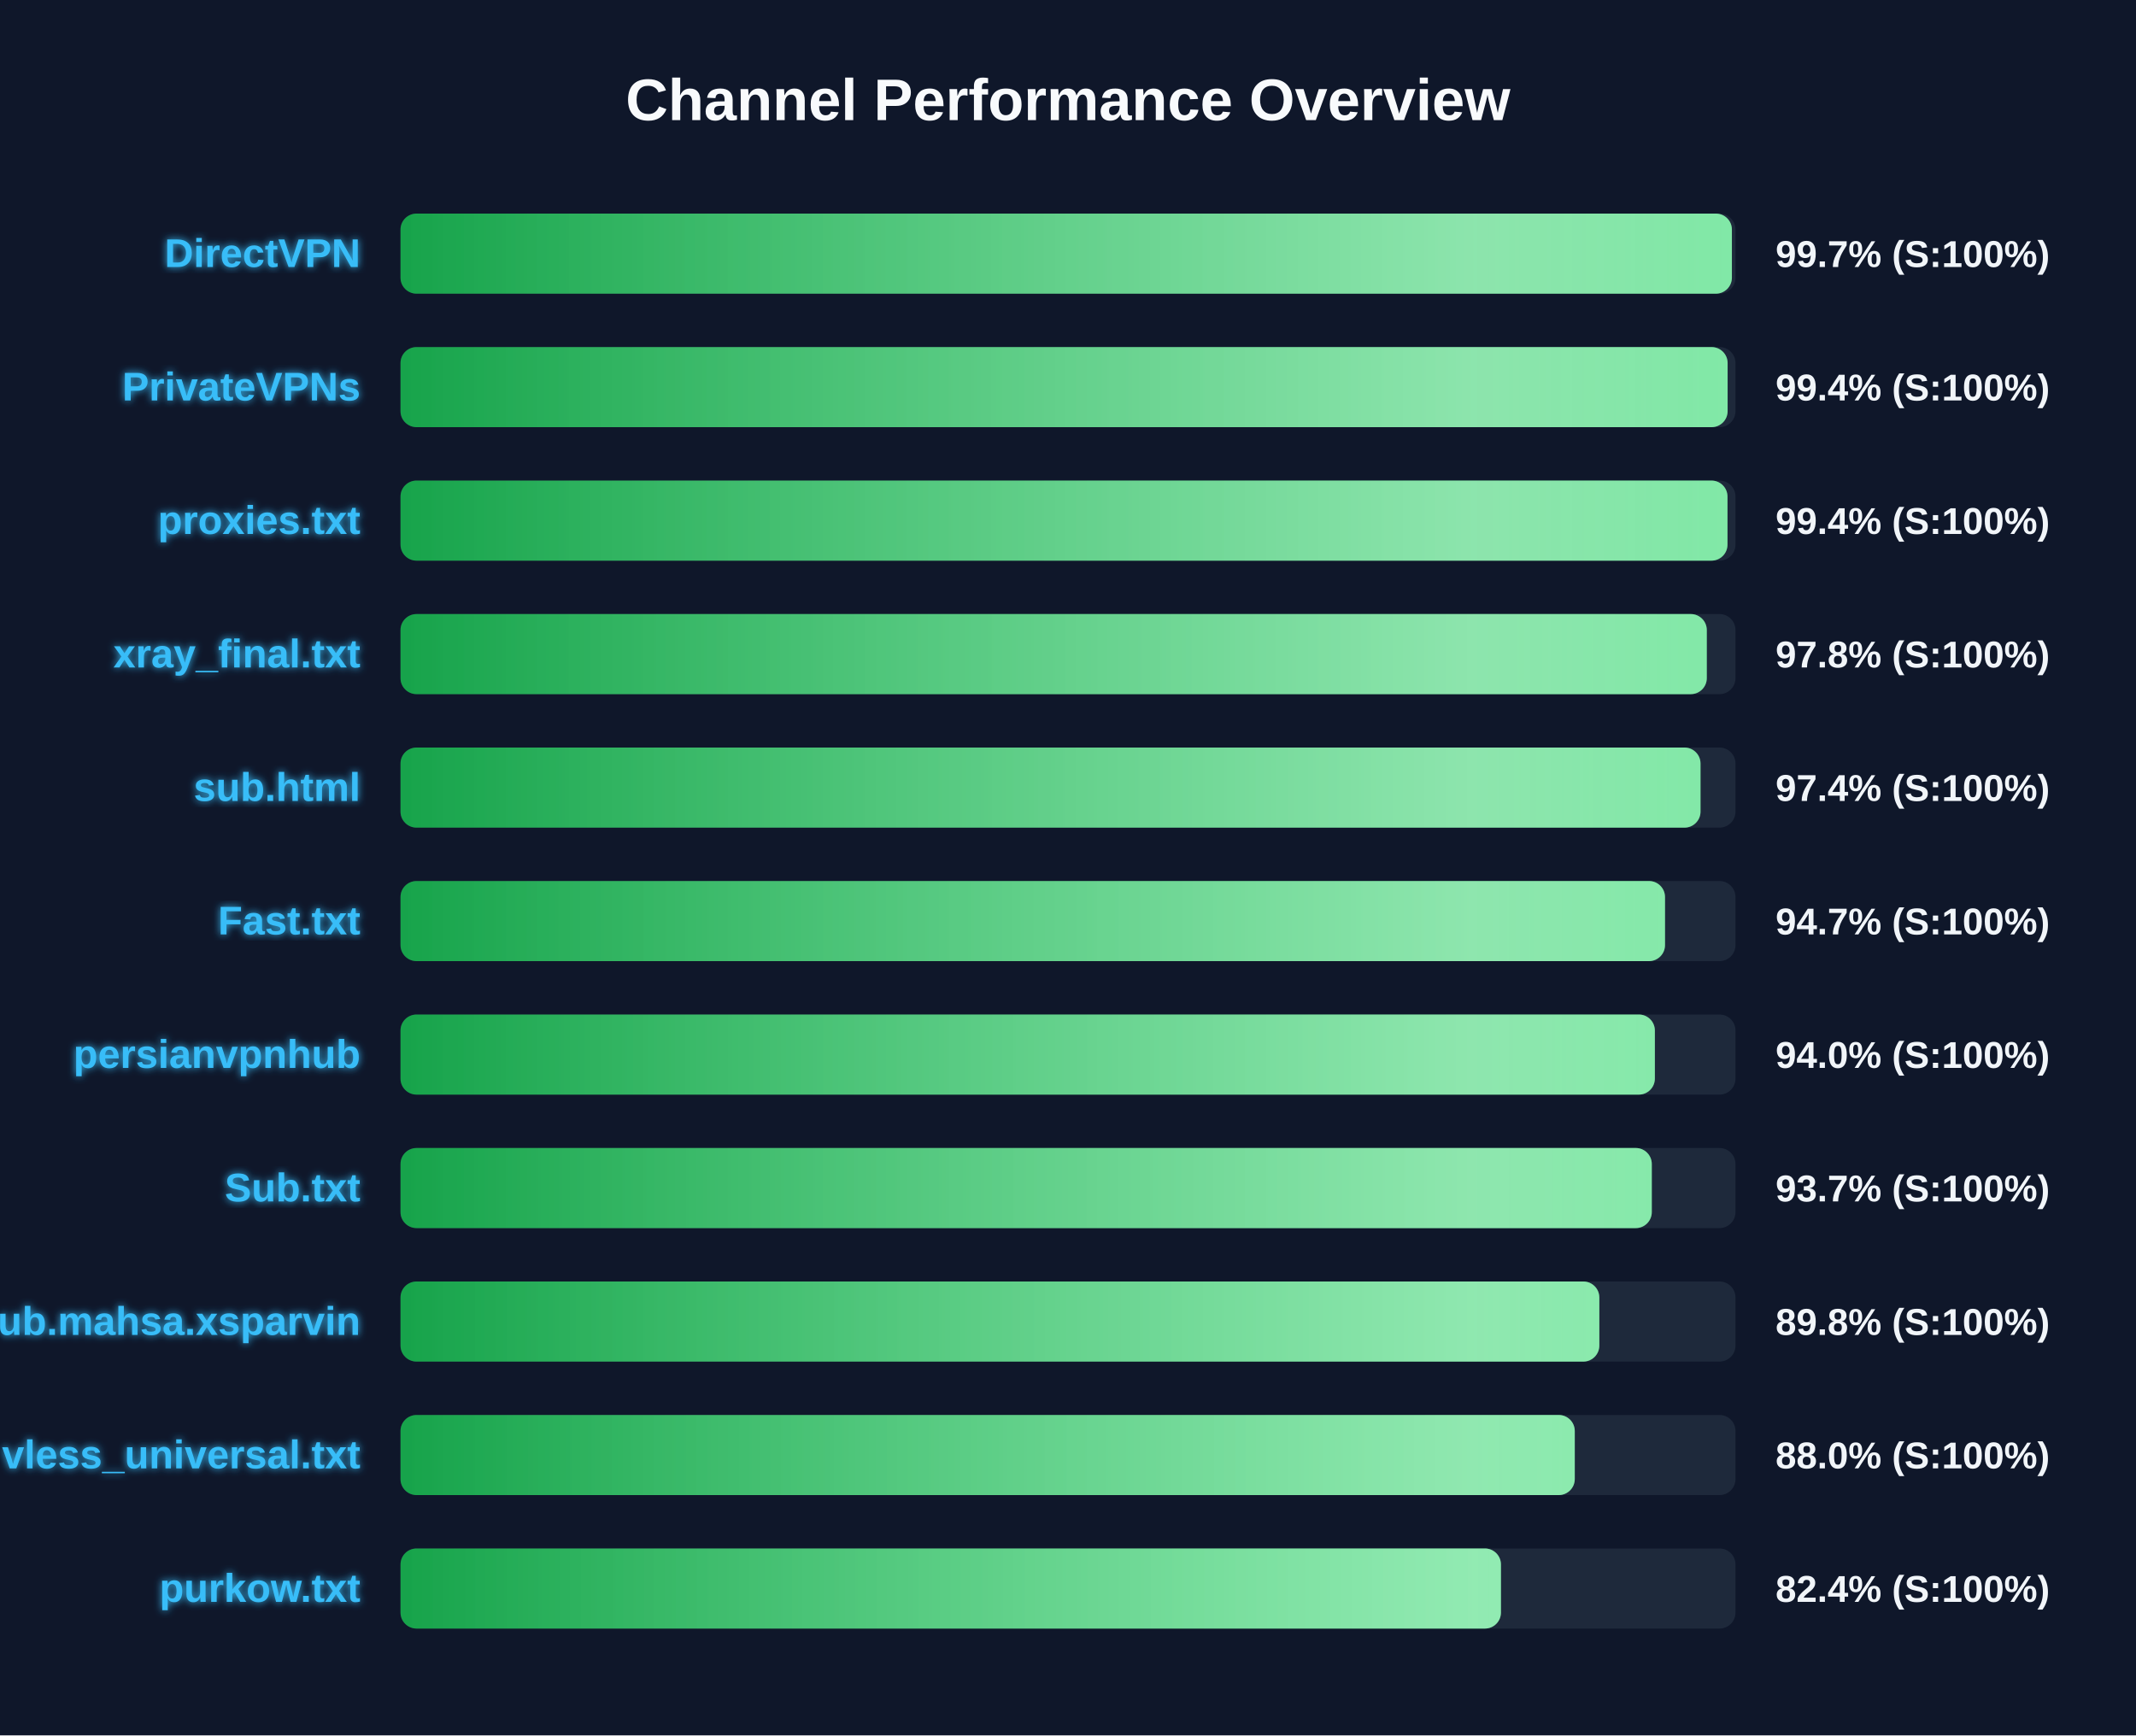
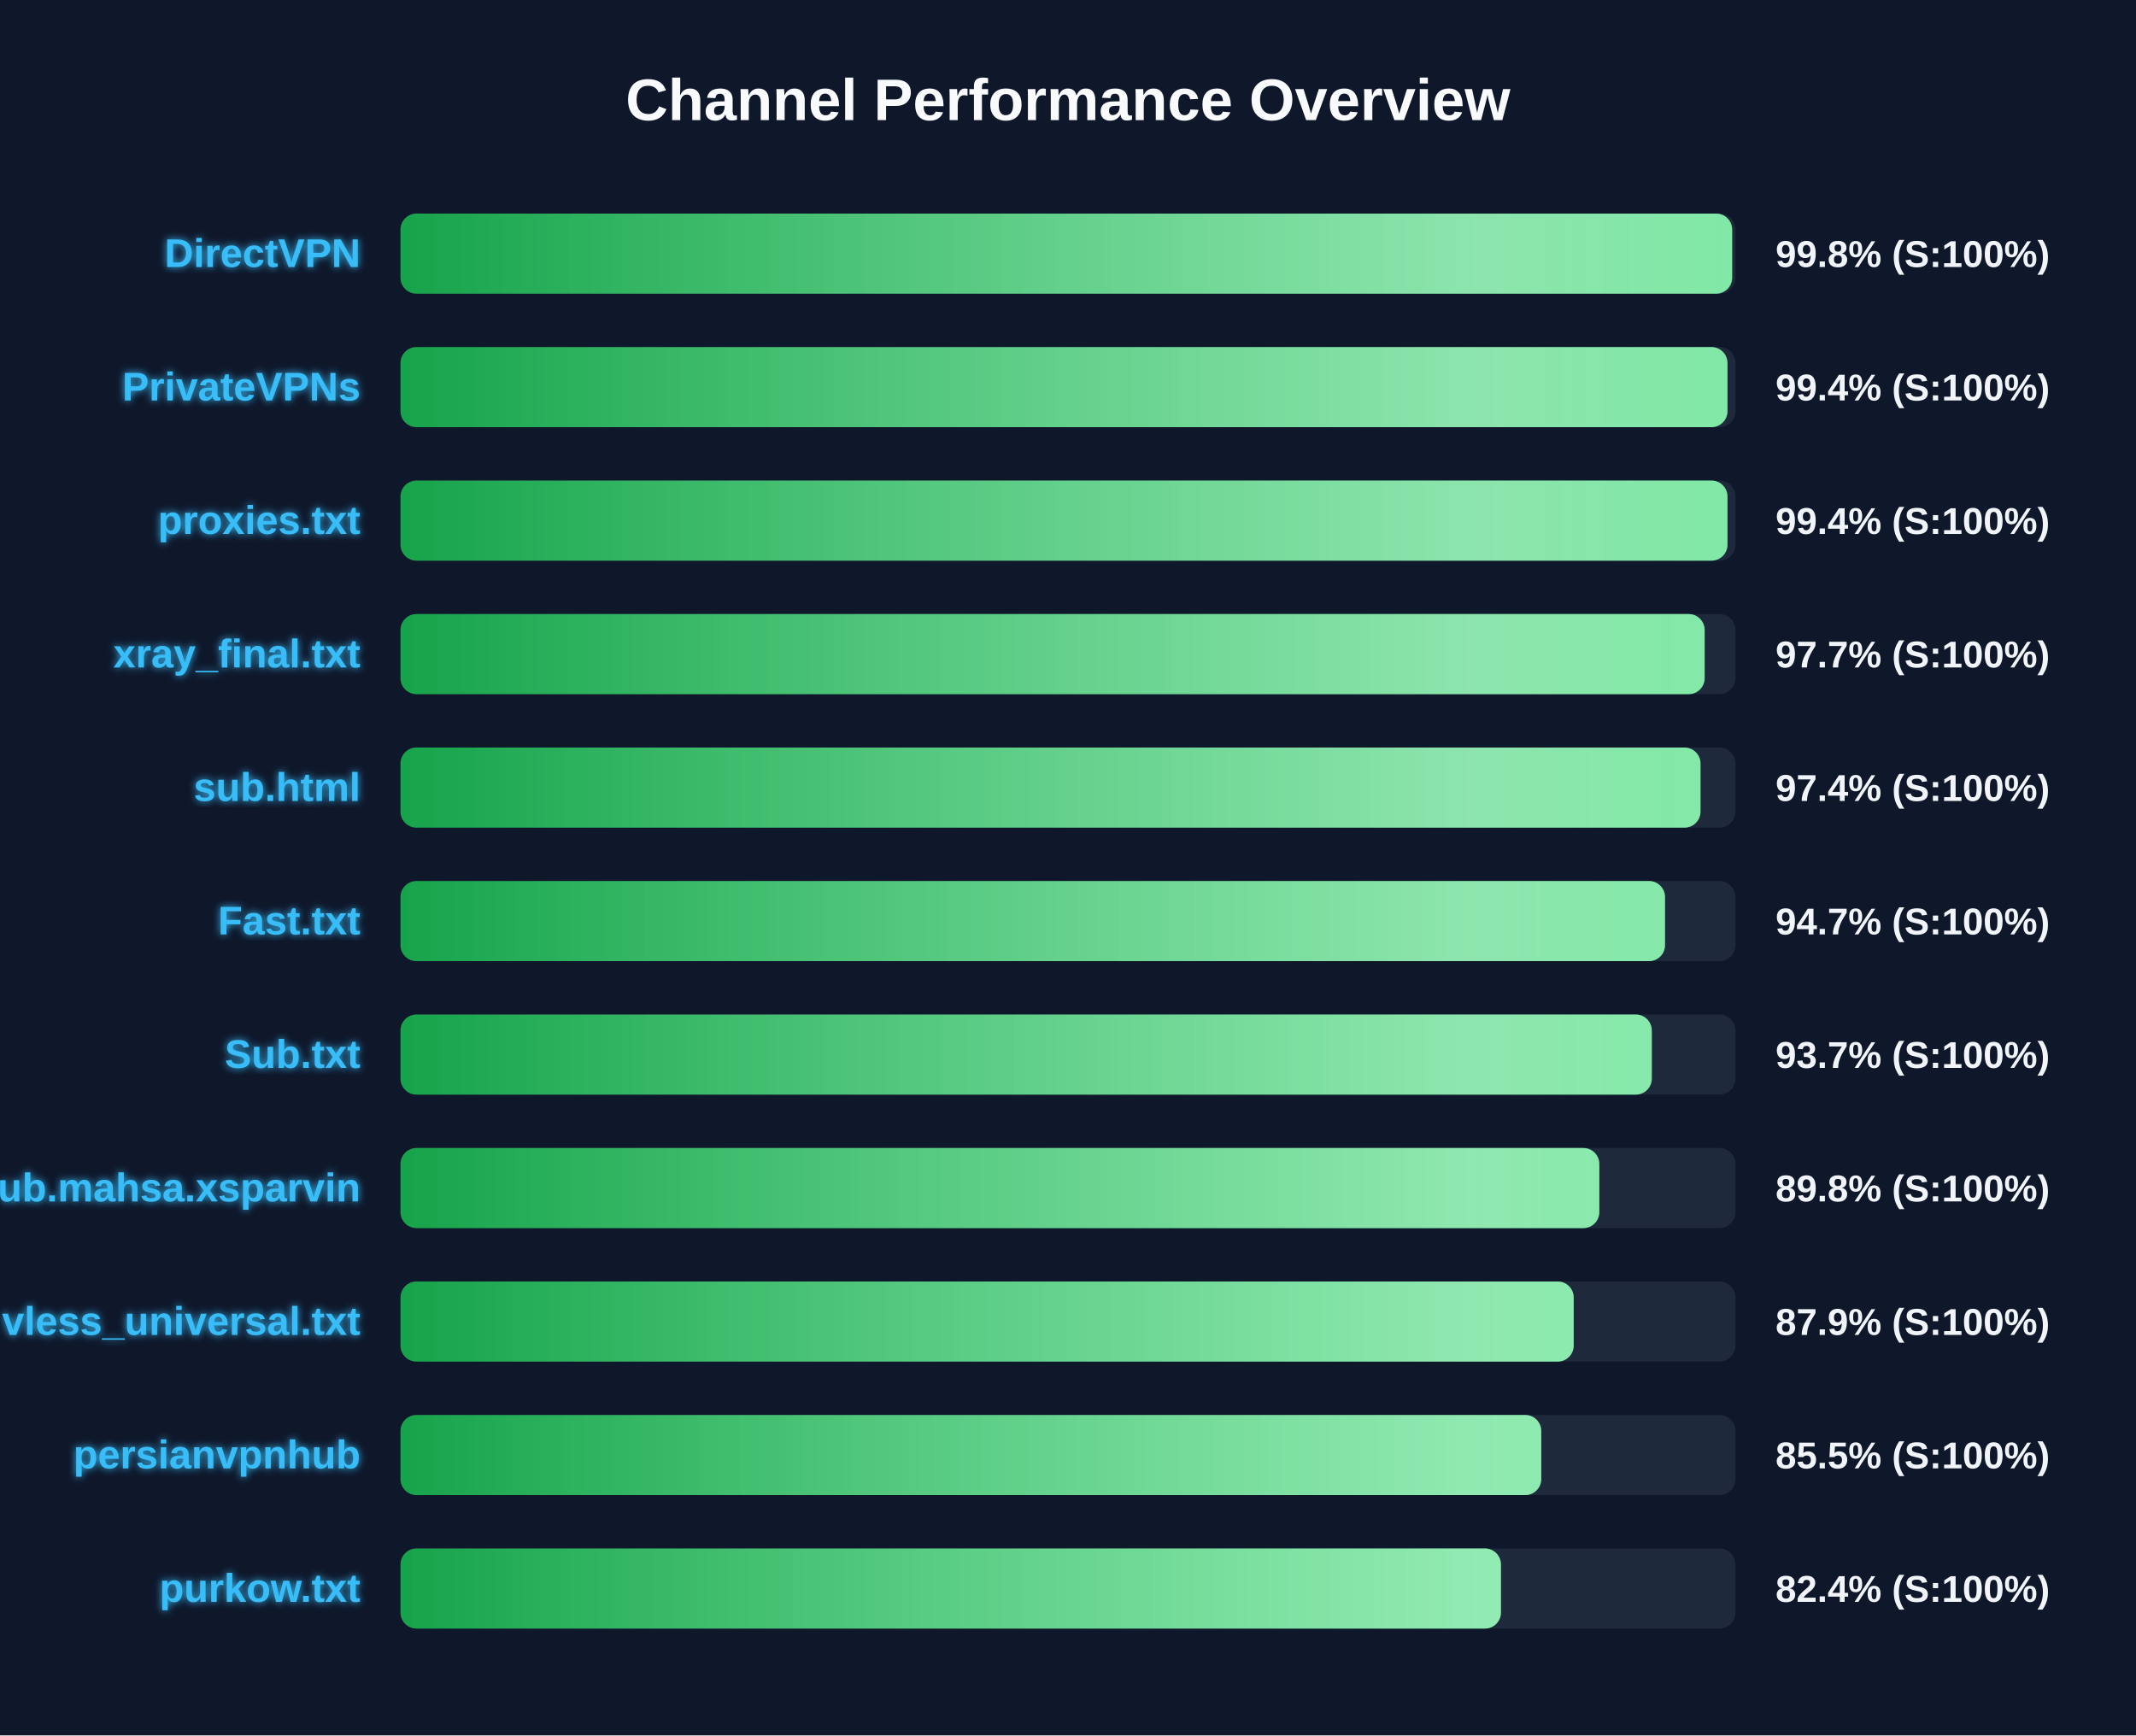
<svg xmlns="http://www.w3.org/2000/svg" width="800" height="650" version="1.1">
  <defs>
    <linearGradient id="grad-green" x1="0%" y1="0%" x2="100%" y2="0%">
      <stop offset="0%" stop-color="#16a34a" />
      <stop offset="100%" stop-color="#4ade80" />
    </linearGradient>
    <linearGradient id="grad-yellow" x1="0%" y1="0%" x2="100%" y2="0%">
      <stop offset="0%" stop-color="#ca8a04" />
      <stop offset="100%" stop-color="#fde047" />
    </linearGradient>
    <linearGradient id="grad-red" x1="0%" y1="0%" x2="100%" y2="0%">
      <stop offset="0%" stop-color="#dc2626" />
      <stop offset="100%" stop-color="#f87171" />
    </linearGradient>
    <linearGradient id="shimmer" x1="0%" y1="0%" x2="100%" y2="0%">
      <stop offset="0%" stop-color="rgba(255,255,255,0)" />
      <stop offset="50%" stop-color="rgba(255,255,255,0.4)" />
      <stop offset="100%" stop-color="rgba(255,255,255,0)" />
    </linearGradient>
    <filter id="glow" x="-20%" y="-20%" width="140%" height="140%">
      <feGaussianBlur stdDeviation="1.5" result="blur" />
      <feComposite in="SourceGraphic" in2="blur" operator="over" />
    </filter>
  </defs>
  <style>
        .bg-rect { fill: #0f172a; }
        .title { font: bold 22px 'Segoe UI', Arial, sans-serif; fill: #f8fafc; }
        .row { font: bold 15px 'Segoe UI', Arial, sans-serif; fill: #38bdf8; filter: url(#glow); }
        .score { font: bold 14px 'Segoe UI', Arial, sans-serif; fill: #f1f5f9; }
        @keyframes shimmer-anim {
            0% { transform: translateX(-100%); }
            100% { transform: translateX(200%); }
        }
        .shimmer-rect {
            animation: shimmer-anim 2.5s infinite linear;
        }
    </style>
  <rect width="100%" height="100%" class="bg-rect" />
  <text x="400" y="45" text-anchor="middle" class="title">Channel Performance Overview</text>
  <rect x="150" y="80" width="500" height="30" fill="#1e293b" rx="6" />
  <clipPath id="clip-0">
-     <rect x="150" y="80" width="498.65" height="30" rx="6" />
+     <rect x="150" y="80" width="498.75" height="30" rx="6" />
  </clipPath>
-   <rect x="150" y="80" width="498.65" height="30" fill="url(#grad-green)" rx="6" />
+   <rect x="150" y="80" width="498.75" height="30" fill="url(#grad-green)" rx="6" />
  <g clip-path="url(#clip-0)">
    <rect x="150" y="80" width="100%" height="30" fill="url(#shimmer)" class="shimmer-rect" />
  </g>
  <text x="135" y="100" text-anchor="end" class="row">DirectVPN</text>
-   <text x="665" y="100" text-anchor="start" class="score">99.7% (S:100%)</text>
+   <text x="665" y="100" text-anchor="start" class="score">99.8% (S:100%)</text>
  <rect x="150" y="130" width="500" height="30" fill="#1e293b" rx="6" />
  <clipPath id="clip-1">
-     <rect x="150" y="130" width="497.05" height="30" rx="6" />
+     <rect x="150" y="130" width="497.0" height="30" rx="6" />
  </clipPath>
-   <rect x="150" y="130" width="497.05" height="30" fill="url(#grad-green)" rx="6" />
+   <rect x="150" y="130" width="497.0" height="30" fill="url(#grad-green)" rx="6" />
  <g clip-path="url(#clip-1)">
    <rect x="150" y="130" width="100%" height="30" fill="url(#shimmer)" class="shimmer-rect" />
  </g>
  <text x="135" y="150" text-anchor="end" class="row">PrivateVPNs</text>
  <text x="665" y="150" text-anchor="start" class="score">99.4% (S:100%)</text>
  <rect x="150" y="180" width="500" height="30" fill="#1e293b" rx="6" />
  <clipPath id="clip-2">
    <rect x="150" y="180" width="497.0" height="30" rx="6" />
  </clipPath>
  <rect x="150" y="180" width="497.0" height="30" fill="url(#grad-green)" rx="6" />
  <g clip-path="url(#clip-2)">
    <rect x="150" y="180" width="100%" height="30" fill="url(#shimmer)" class="shimmer-rect" />
  </g>
  <text x="135" y="200" text-anchor="end" class="row">proxies.txt</text>
  <text x="665" y="200" text-anchor="start" class="score">99.4% (S:100%)</text>
  <rect x="150" y="230" width="500" height="30" fill="#1e293b" rx="6" />
  <clipPath id="clip-3">
-     <rect x="150" y="230" width="489.25" height="30" rx="6" />
+     <rect x="150" y="230" width="488.45" height="30" rx="6" />
  </clipPath>
-   <rect x="150" y="230" width="489.25" height="30" fill="url(#grad-green)" rx="6" />
+   <rect x="150" y="230" width="488.45" height="30" fill="url(#grad-green)" rx="6" />
  <g clip-path="url(#clip-3)">
    <rect x="150" y="230" width="100%" height="30" fill="url(#shimmer)" class="shimmer-rect" />
  </g>
  <text x="135" y="250" text-anchor="end" class="row">xray_final.txt</text>
-   <text x="665" y="250" text-anchor="start" class="score">97.8% (S:100%)</text>
+   <text x="665" y="250" text-anchor="start" class="score">97.7% (S:100%)</text>
  <rect x="150" y="280" width="500" height="30" fill="#1e293b" rx="6" />
  <clipPath id="clip-4">
    <rect x="150" y="280" width="486.9" height="30" rx="6" />
  </clipPath>
  <rect x="150" y="280" width="486.9" height="30" fill="url(#grad-green)" rx="6" />
  <g clip-path="url(#clip-4)">
    <rect x="150" y="280" width="100%" height="30" fill="url(#shimmer)" class="shimmer-rect" />
  </g>
  <text x="135" y="300" text-anchor="end" class="row">sub.html</text>
  <text x="665" y="300" text-anchor="start" class="score">97.4% (S:100%)</text>
  <rect x="150" y="330" width="500" height="30" fill="#1e293b" rx="6" />
  <clipPath id="clip-5">
    <rect x="150" y="330" width="473.6" height="30" rx="6" />
  </clipPath>
  <rect x="150" y="330" width="473.6" height="30" fill="url(#grad-green)" rx="6" />
  <g clip-path="url(#clip-5)">
    <rect x="150" y="330" width="100%" height="30" fill="url(#shimmer)" class="shimmer-rect" />
  </g>
  <text x="135" y="350" text-anchor="end" class="row">Fast.txt</text>
  <text x="665" y="350" text-anchor="start" class="score">94.7% (S:100%)</text>
  <rect x="150" y="380" width="500" height="30" fill="#1e293b" rx="6" />
  <clipPath id="clip-6">
-     <rect x="150" y="380" width="469.8" height="30" rx="6" />
+     <rect x="150" y="380" width="468.65" height="30" rx="6" />
  </clipPath>
-   <rect x="150" y="380" width="469.8" height="30" fill="url(#grad-green)" rx="6" />
+   <rect x="150" y="380" width="468.65" height="30" fill="url(#grad-green)" rx="6" />
  <g clip-path="url(#clip-6)">
    <rect x="150" y="380" width="100%" height="30" fill="url(#shimmer)" class="shimmer-rect" />
  </g>
-   <text x="135" y="400" text-anchor="end" class="row">persianvpnhub</text>
-   <text x="665" y="400" text-anchor="start" class="score">94.0% (S:100%)</text>
+   <text x="135" y="400" text-anchor="end" class="row">Sub.txt</text>
+   <text x="665" y="400" text-anchor="start" class="score">93.7% (S:100%)</text>
  <rect x="150" y="430" width="500" height="30" fill="#1e293b" rx="6" />
  <clipPath id="clip-7">
-     <rect x="150" y="430" width="468.65" height="30" rx="6" />
+     <rect x="150" y="430" width="449.0" height="30" rx="6" />
  </clipPath>
-   <rect x="150" y="430" width="468.65" height="30" fill="url(#grad-green)" rx="6" />
+   <rect x="150" y="430" width="449.0" height="30" fill="url(#grad-green)" rx="6" />
  <g clip-path="url(#clip-7)">
    <rect x="150" y="430" width="100%" height="30" fill="url(#shimmer)" class="shimmer-rect" />
  </g>
-   <text x="135" y="450" text-anchor="end" class="row">Sub.txt</text>
-   <text x="665" y="450" text-anchor="start" class="score">93.7% (S:100%)</text>
+   <text x="135" y="450" text-anchor="end" class="row">Sub.mahsa.xsparvin</text>
+   <text x="665" y="450" text-anchor="start" class="score">89.8% (S:100%)</text>
  <rect x="150" y="480" width="500" height="30" fill="#1e293b" rx="6" />
  <clipPath id="clip-8">
-     <rect x="150" y="480" width="449.0" height="30" rx="6" />
+     <rect x="150" y="480" width="439.4" height="30" rx="6" />
  </clipPath>
-   <rect x="150" y="480" width="449.0" height="30" fill="url(#grad-green)" rx="6" />
+   <rect x="150" y="480" width="439.4" height="30" fill="url(#grad-green)" rx="6" />
  <g clip-path="url(#clip-8)">
    <rect x="150" y="480" width="100%" height="30" fill="url(#shimmer)" class="shimmer-rect" />
  </g>
-   <text x="135" y="500" text-anchor="end" class="row">Sub.mahsa.xsparvin</text>
-   <text x="665" y="500" text-anchor="start" class="score">89.8% (S:100%)</text>
+   <text x="135" y="500" text-anchor="end" class="row">vless_universal.txt</text>
+   <text x="665" y="500" text-anchor="start" class="score">87.9% (S:100%)</text>
  <rect x="150" y="530" width="500" height="30" fill="#1e293b" rx="6" />
  <clipPath id="clip-9">
-     <rect x="150" y="530" width="439.8" height="30" rx="6" />
+     <rect x="150" y="530" width="427.25" height="30" rx="6" />
  </clipPath>
-   <rect x="150" y="530" width="439.8" height="30" fill="url(#grad-green)" rx="6" />
+   <rect x="150" y="530" width="427.25" height="30" fill="url(#grad-green)" rx="6" />
  <g clip-path="url(#clip-9)">
    <rect x="150" y="530" width="100%" height="30" fill="url(#shimmer)" class="shimmer-rect" />
  </g>
-   <text x="135" y="550" text-anchor="end" class="row">vless_universal.txt</text>
-   <text x="665" y="550" text-anchor="start" class="score">88.0% (S:100%)</text>
+   <text x="135" y="550" text-anchor="end" class="row">persianvpnhub</text>
+   <text x="665" y="550" text-anchor="start" class="score">85.5% (S:100%)</text>
  <rect x="150" y="580" width="500" height="30" fill="#1e293b" rx="6" />
  <clipPath id="clip-10">
    <rect x="150" y="580" width="412.15" height="30" rx="6" />
  </clipPath>
  <rect x="150" y="580" width="412.15" height="30" fill="url(#grad-green)" rx="6" />
  <g clip-path="url(#clip-10)">
    <rect x="150" y="580" width="100%" height="30" fill="url(#shimmer)" class="shimmer-rect" />
  </g>
  <text x="135" y="600" text-anchor="end" class="row">purkow.txt</text>
  <text x="665" y="600" text-anchor="start" class="score">82.4% (S:100%)</text>
</svg>
